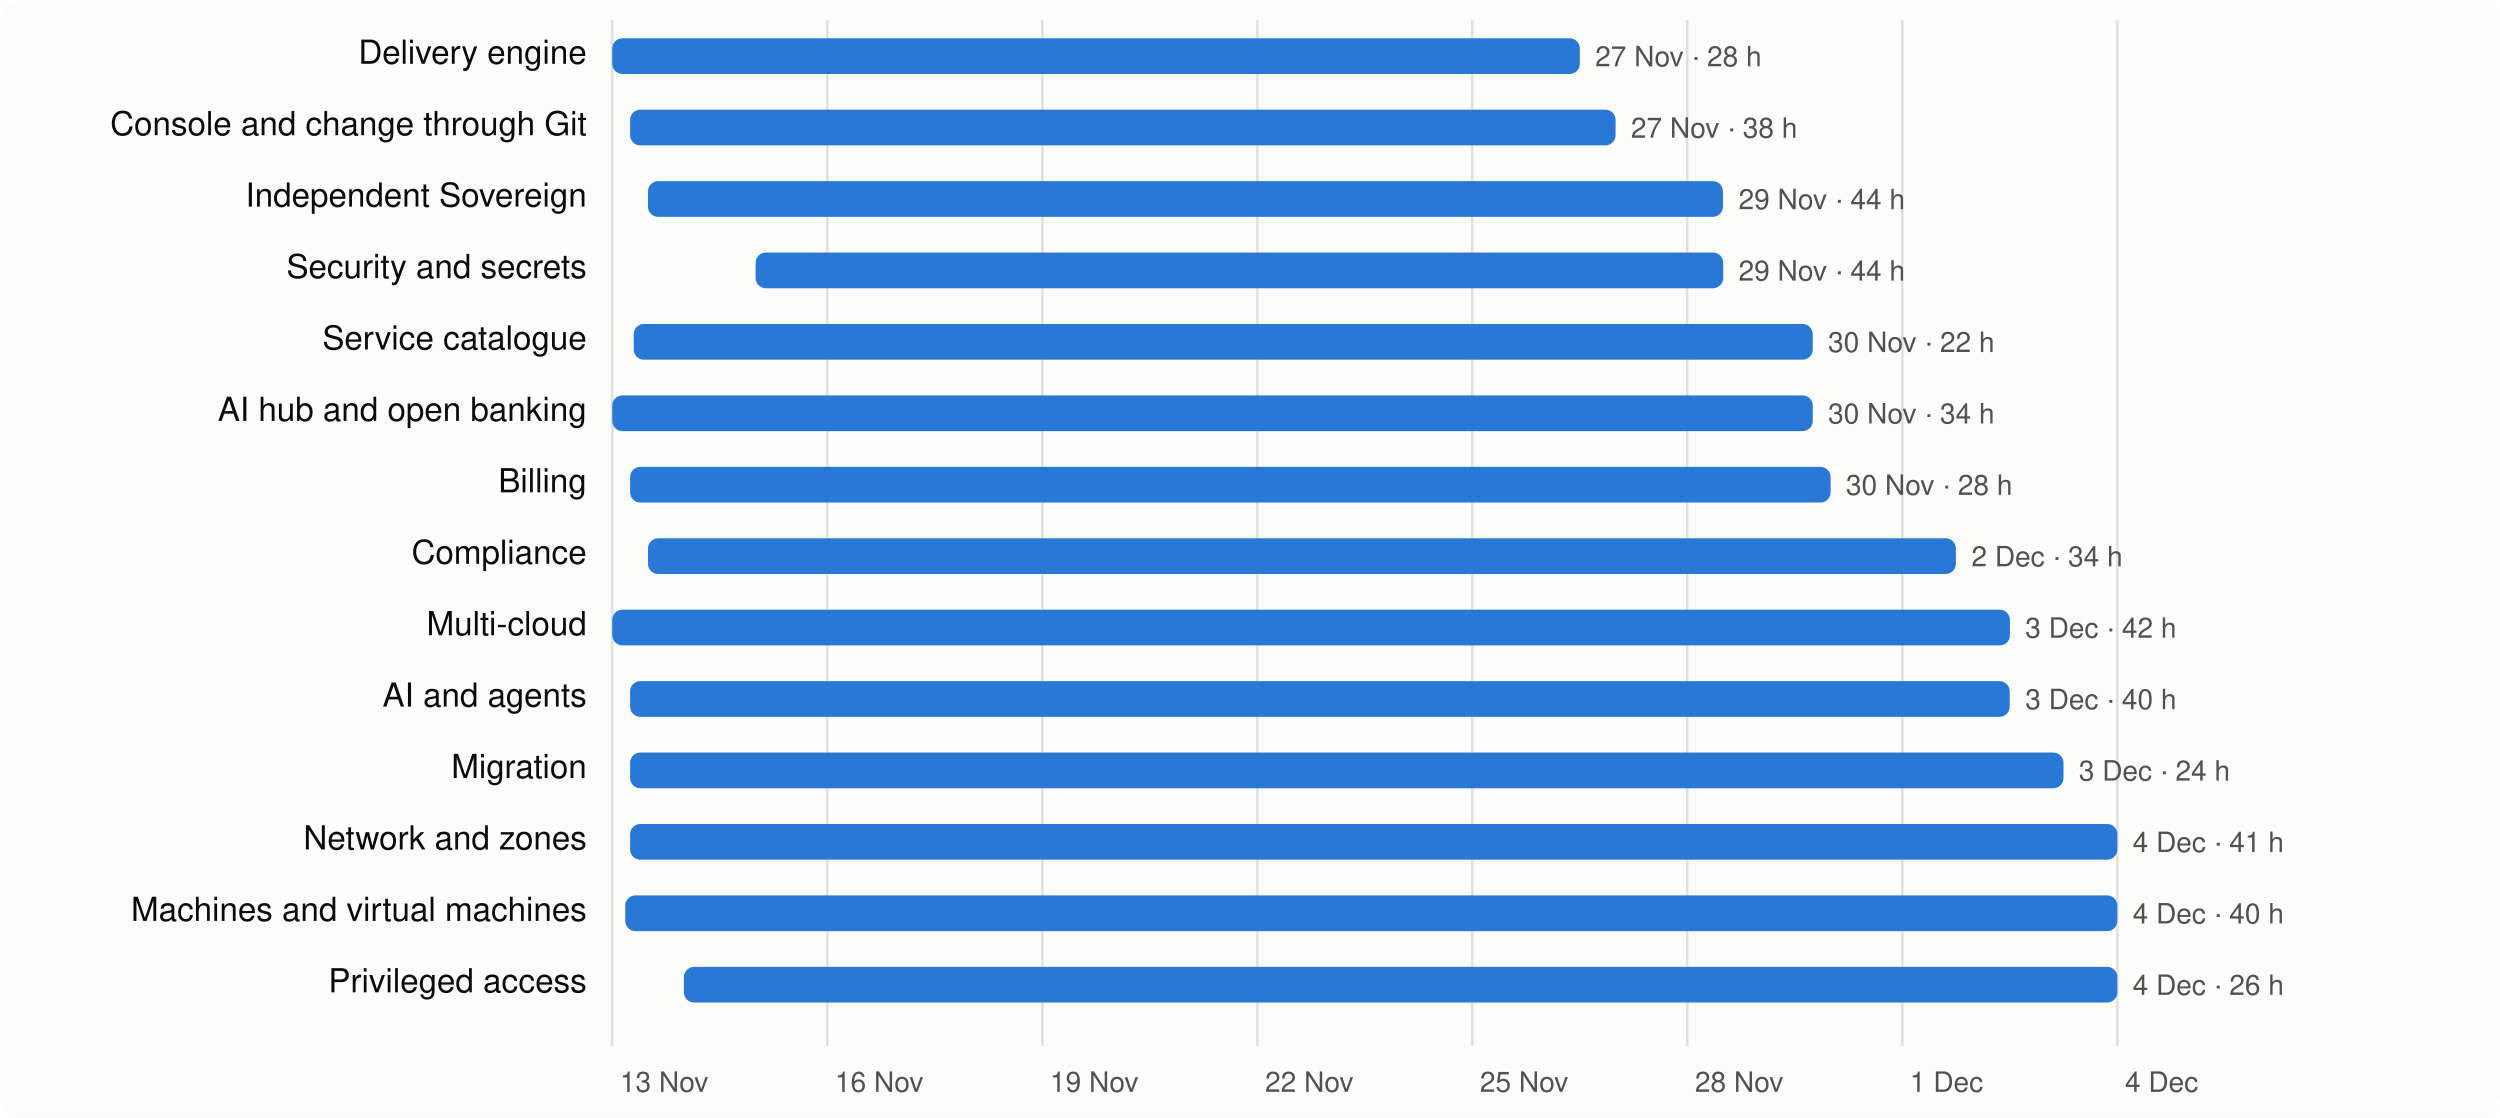
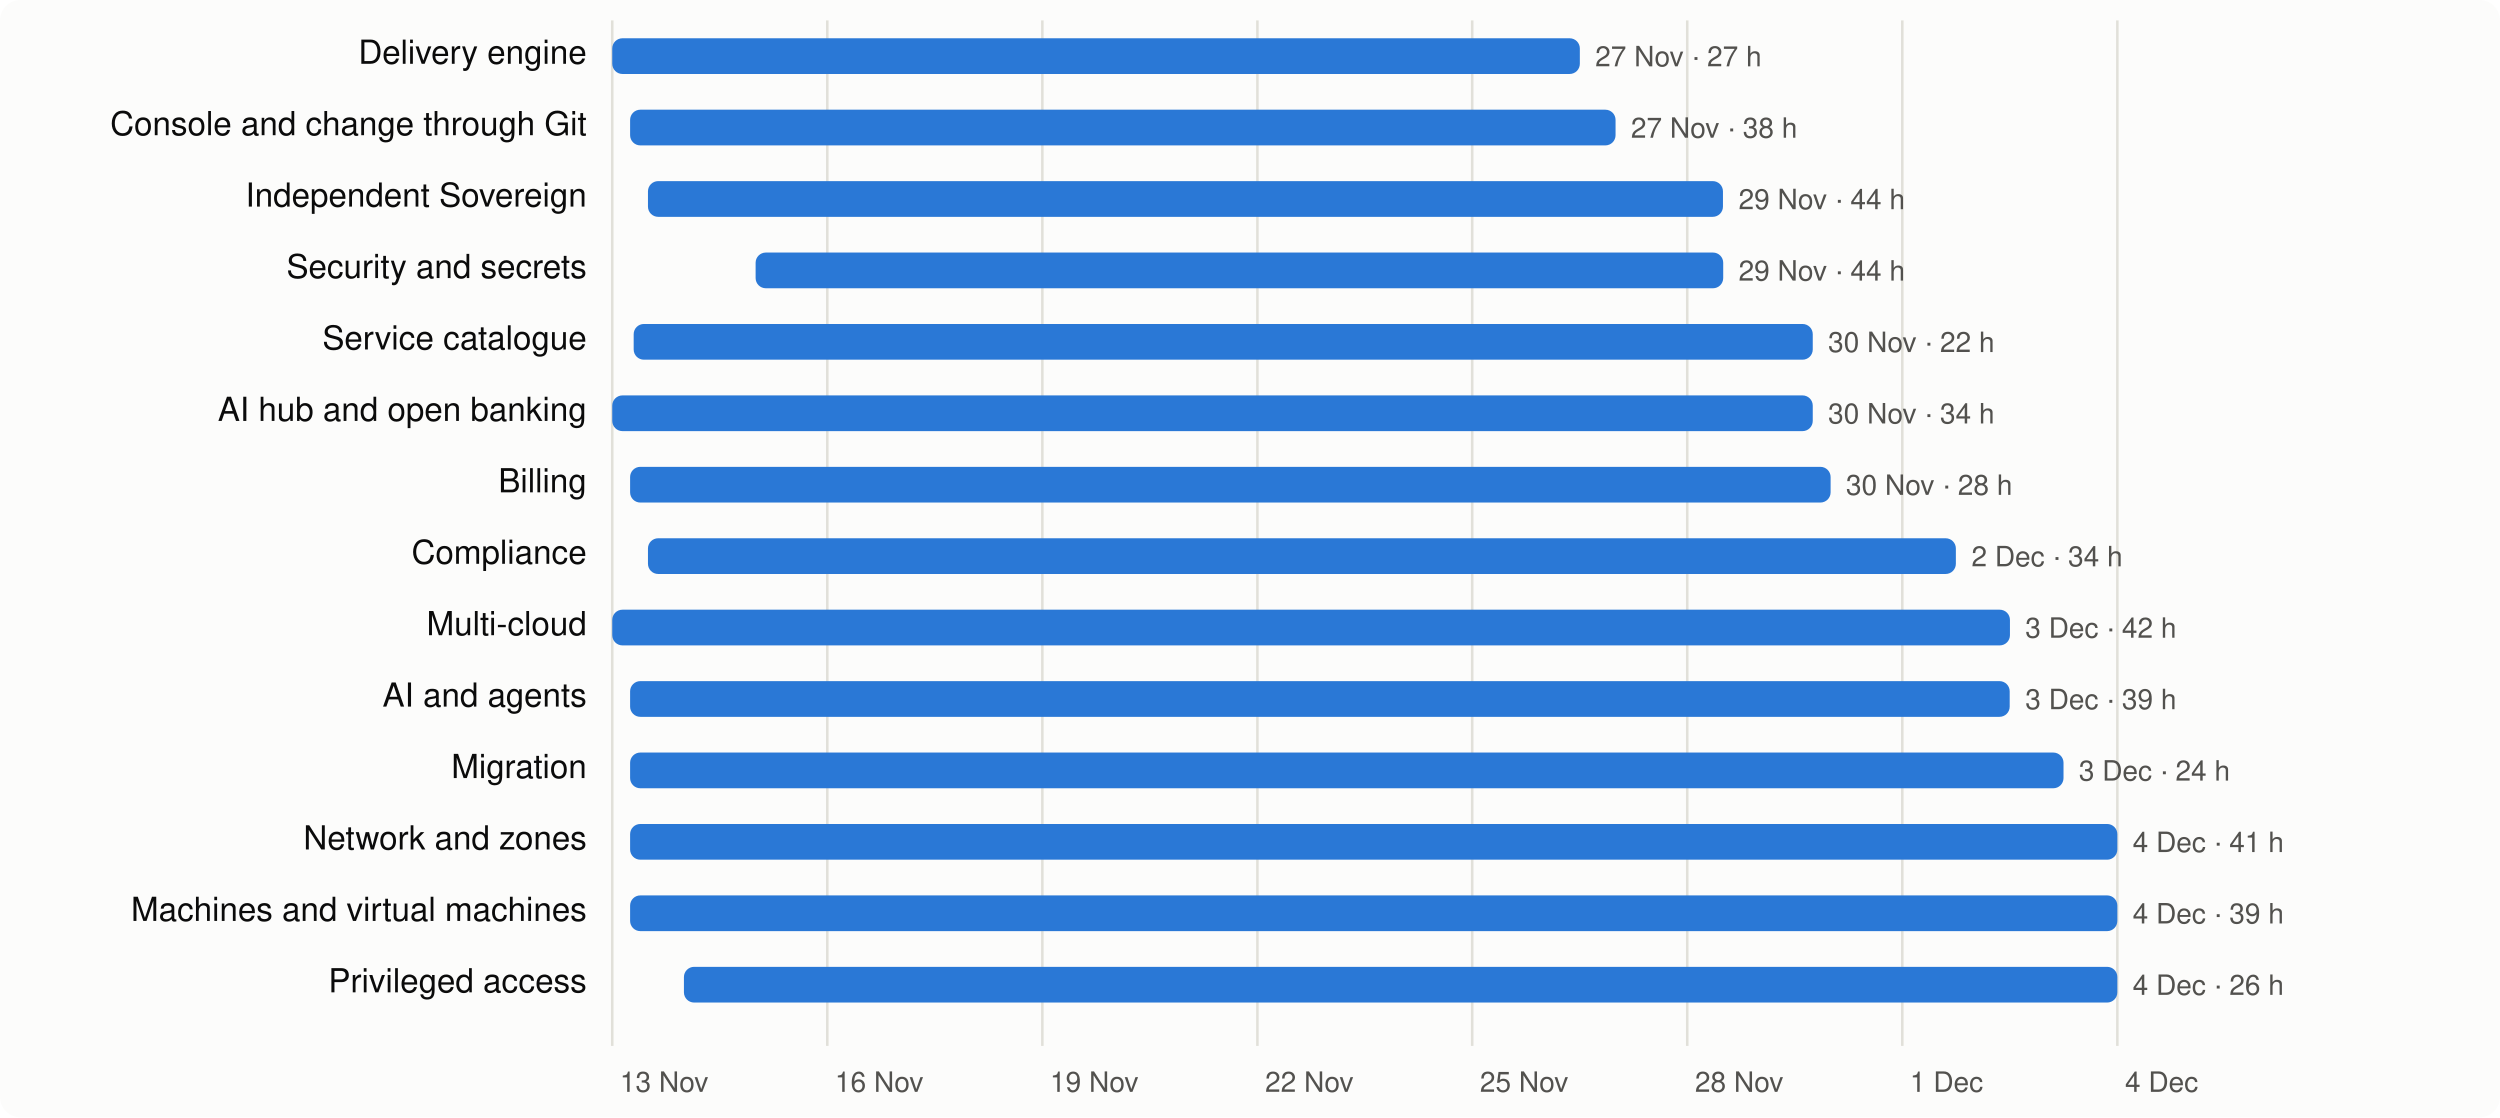
<svg xmlns="http://www.w3.org/2000/svg" viewBox="0 0 980 438" width="980" height="438" font-family="system-ui,-apple-system,Segoe UI,Helvetica,Arial,sans-serif" font-size="13">
  <rect width="980" height="438" rx="8" fill="#fcfcfb" />
  <line x1="240.0" x2="240.0" y1="8" y2="410" stroke="#e1e0d9" />
  <text x="243.0" y="428" fill="#52514e" font-size="11">13 Nov</text>
  <line x1="324.3" x2="324.3" y1="8" y2="410" stroke="#e1e0d9" />
  <text x="327.3" y="428" fill="#52514e" font-size="11">16 Nov</text>
  <line x1="408.6" x2="408.6" y1="8" y2="410" stroke="#e1e0d9" />
  <text x="411.6" y="428" fill="#52514e" font-size="11">19 Nov</text>
  <line x1="492.9" x2="492.9" y1="8" y2="410" stroke="#e1e0d9" />
  <text x="495.9" y="428" fill="#52514e" font-size="11">22 Nov</text>
  <line x1="577.1" x2="577.1" y1="8" y2="410" stroke="#e1e0d9" />
  <text x="580.1" y="428" fill="#52514e" font-size="11">25 Nov</text>
  <line x1="661.4" x2="661.4" y1="8" y2="410" stroke="#e1e0d9" />
  <text x="664.4" y="428" fill="#52514e" font-size="11">28 Nov</text>
  <line x1="745.7" x2="745.7" y1="8" y2="410" stroke="#e1e0d9" />
  <text x="748.7" y="428" fill="#52514e" font-size="11">1 Dec</text>
  <line x1="830.0" x2="830.0" y1="8" y2="410" stroke="#e1e0d9" />
  <text x="833.0" y="428" fill="#52514e" font-size="11">4 Dec</text>
  <text x="230" y="25" text-anchor="end" fill="#0b0b0b">Delivery engine</text>
  <rect x="240.0" y="15" width="379.3" height="14" rx="4" fill="#2a78d6" />
-   <text x="625.3" y="26" fill="#52514e" font-size="11">27 Nov · 28 h</text>
+   <text x="625.3" y="26" fill="#52514e" font-size="11">27 Nov · 27 h</text>
  <text x="230" y="53" text-anchor="end" fill="#0b0b0b">Console and change through Git</text>
  <rect x="247.0" y="43" width="386.3" height="14" rx="4" fill="#2a78d6" />
  <text x="639.3" y="54" fill="#52514e" font-size="11">27 Nov · 38 h</text>
  <text x="230" y="81" text-anchor="end" fill="#0b0b0b">Independent Sovereign</text>
  <rect x="254.0" y="71" width="421.4" height="14" rx="4" fill="#2a78d6" />
  <text x="681.5" y="82" fill="#52514e" font-size="11">29 Nov · 44 h</text>
  <text x="230" y="109" text-anchor="end" fill="#0b0b0b">Security and secrets</text>
  <rect x="296.2" y="99" width="379.3" height="14" rx="4" fill="#2a78d6" />
  <text x="681.5" y="110" fill="#52514e" font-size="11">29 Nov · 44 h</text>
  <text x="230" y="137" text-anchor="end" fill="#0b0b0b">Service catalogue</text>
  <rect x="248.4" y="127" width="462.2" height="14" rx="4" fill="#2a78d6" />
  <text x="716.6" y="138" fill="#52514e" font-size="11">30 Nov · 22 h</text>
  <text x="230" y="165" text-anchor="end" fill="#0b0b0b">AI hub and open banking</text>
  <rect x="240.0" y="155" width="470.6" height="14" rx="4" fill="#2a78d6" />
  <text x="716.6" y="166" fill="#52514e" font-size="11">30 Nov · 34 h</text>
  <text x="230" y="193" text-anchor="end" fill="#0b0b0b">Billing</text>
  <rect x="247.0" y="183" width="470.6" height="14" rx="4" fill="#2a78d6" />
  <text x="723.6" y="194" fill="#52514e" font-size="11">30 Nov · 28 h</text>
  <text x="230" y="221" text-anchor="end" fill="#0b0b0b">Compliance</text>
  <rect x="254.0" y="211" width="512.7" height="14" rx="4" fill="#2a78d6" />
  <text x="772.8" y="222" fill="#52514e" font-size="11">2 Dec · 34 h</text>
  <text x="230" y="249" text-anchor="end" fill="#0b0b0b">Multi-cloud</text>
  <rect x="240.0" y="239" width="547.9" height="14" rx="4" fill="#2a78d6" />
  <text x="793.9" y="250" fill="#52514e" font-size="11">3 Dec · 42 h</text>
  <text x="230" y="277" text-anchor="end" fill="#0b0b0b">AI and agents</text>
  <rect x="247.0" y="267" width="540.8" height="14" rx="4" fill="#2a78d6" />
-   <text x="793.9" y="278" fill="#52514e" font-size="11">3 Dec · 40 h</text>
+   <text x="793.9" y="278" fill="#52514e" font-size="11">3 Dec · 39 h</text>
  <text x="230" y="305" text-anchor="end" fill="#0b0b0b">Migration</text>
  <rect x="247.0" y="295" width="561.9" height="14" rx="4" fill="#2a78d6" />
  <text x="814.9" y="306" fill="#52514e" font-size="11">3 Dec · 24 h</text>
  <text x="230" y="333" text-anchor="end" fill="#0b0b0b">Network and zones</text>
  <rect x="247.0" y="323" width="583.0" height="14" rx="4" fill="#2a78d6" />
  <text x="836.0" y="334" fill="#52514e" font-size="11">4 Dec · 41 h</text>
  <text x="230" y="361" text-anchor="end" fill="#0b0b0b">Machines and virtual machines</text>
-   <rect x="245.1" y="351" width="584.9" height="14" rx="4" fill="#2a78d6" />
-   <text x="836.0" y="362" fill="#52514e" font-size="11">4 Dec · 40 h</text>
+   <rect x="247.0" y="351" width="583.0" height="14" rx="4" fill="#2a78d6" />
+   <text x="836.0" y="362" fill="#52514e" font-size="11">4 Dec · 39 h</text>
  <text x="230" y="389" text-anchor="end" fill="#0b0b0b">Privileged access</text>
  <rect x="268.1" y="379" width="561.9" height="14" rx="4" fill="#2a78d6" />
  <text x="836.0" y="390" fill="#52514e" font-size="11">4 Dec · 26 h</text>
</svg>
